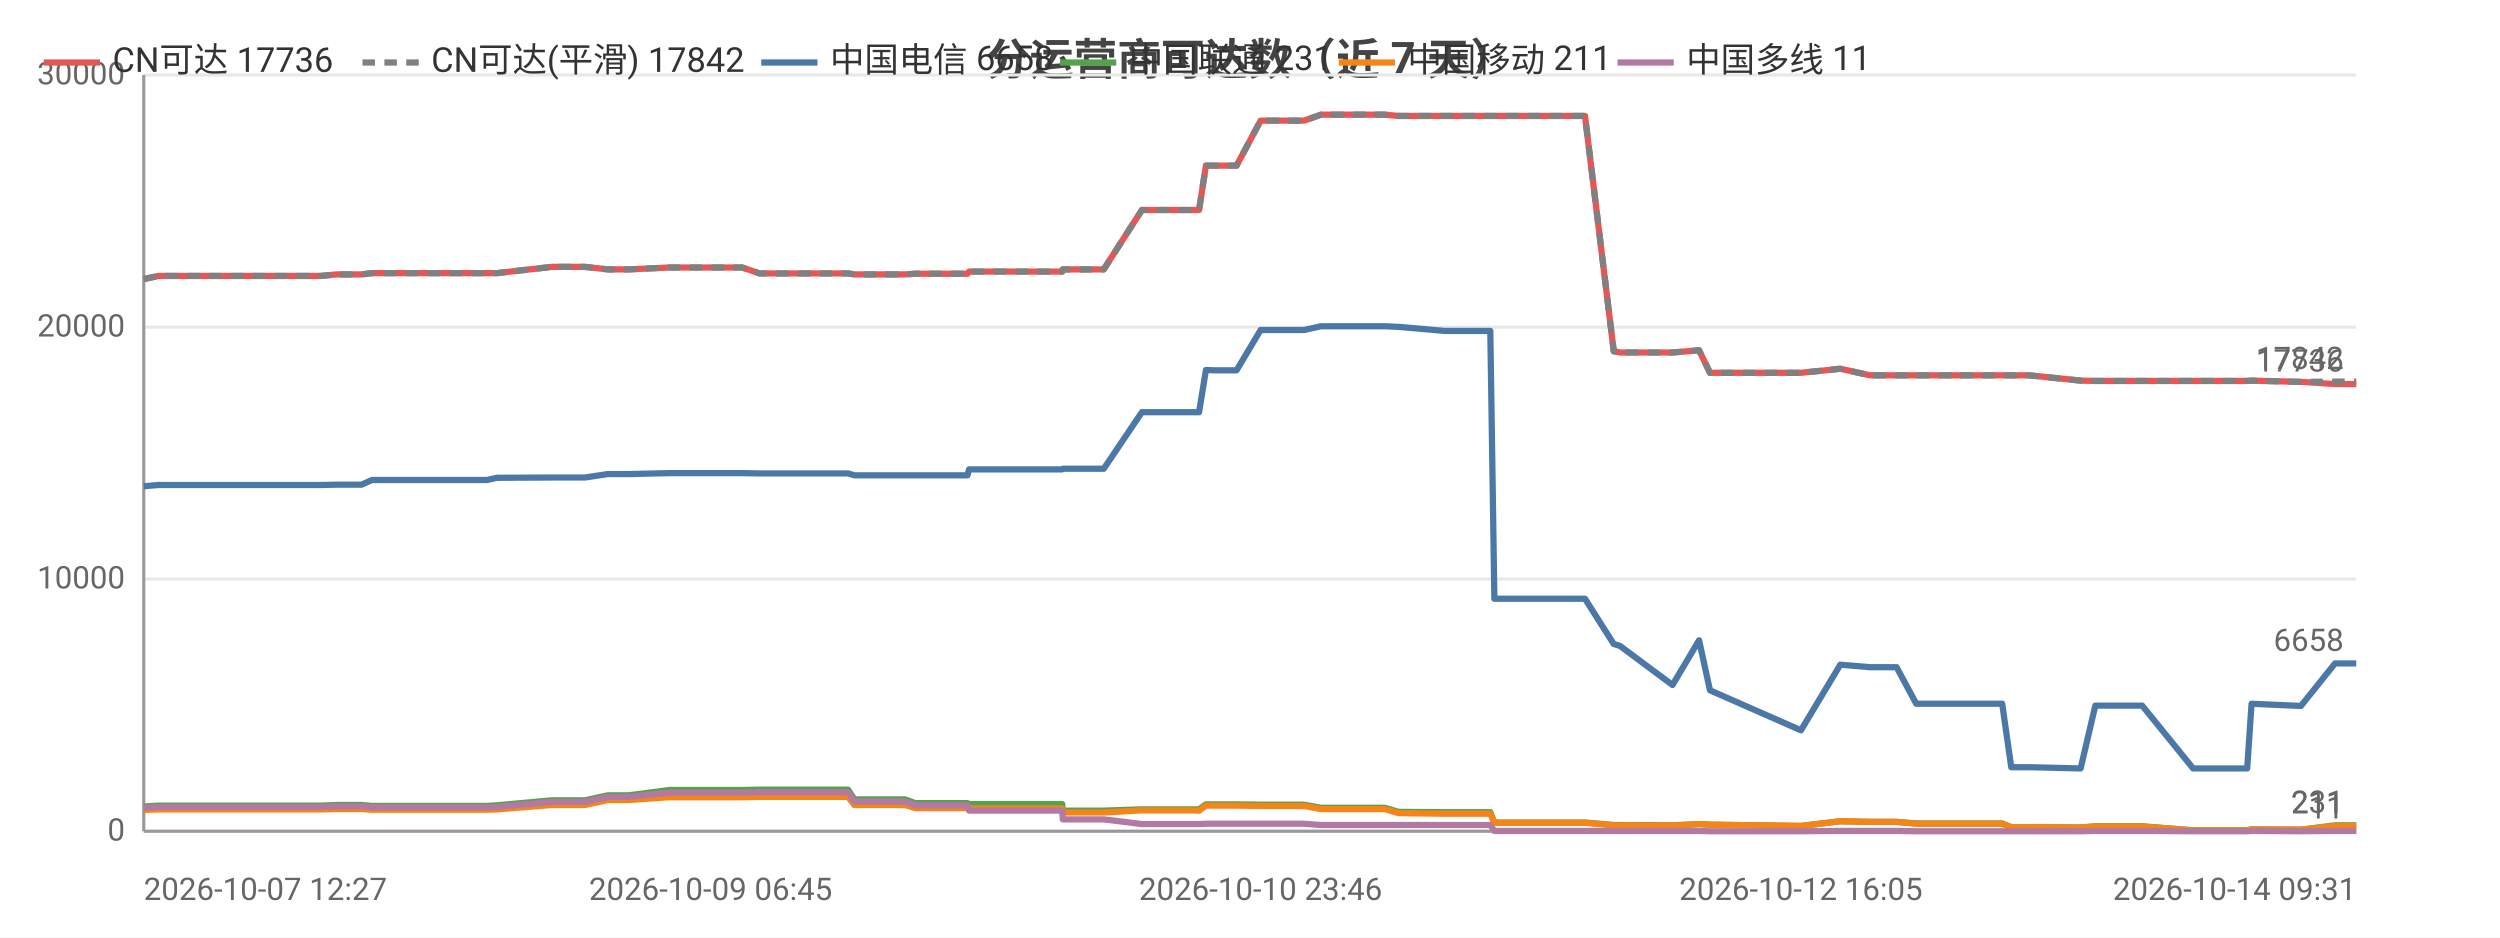
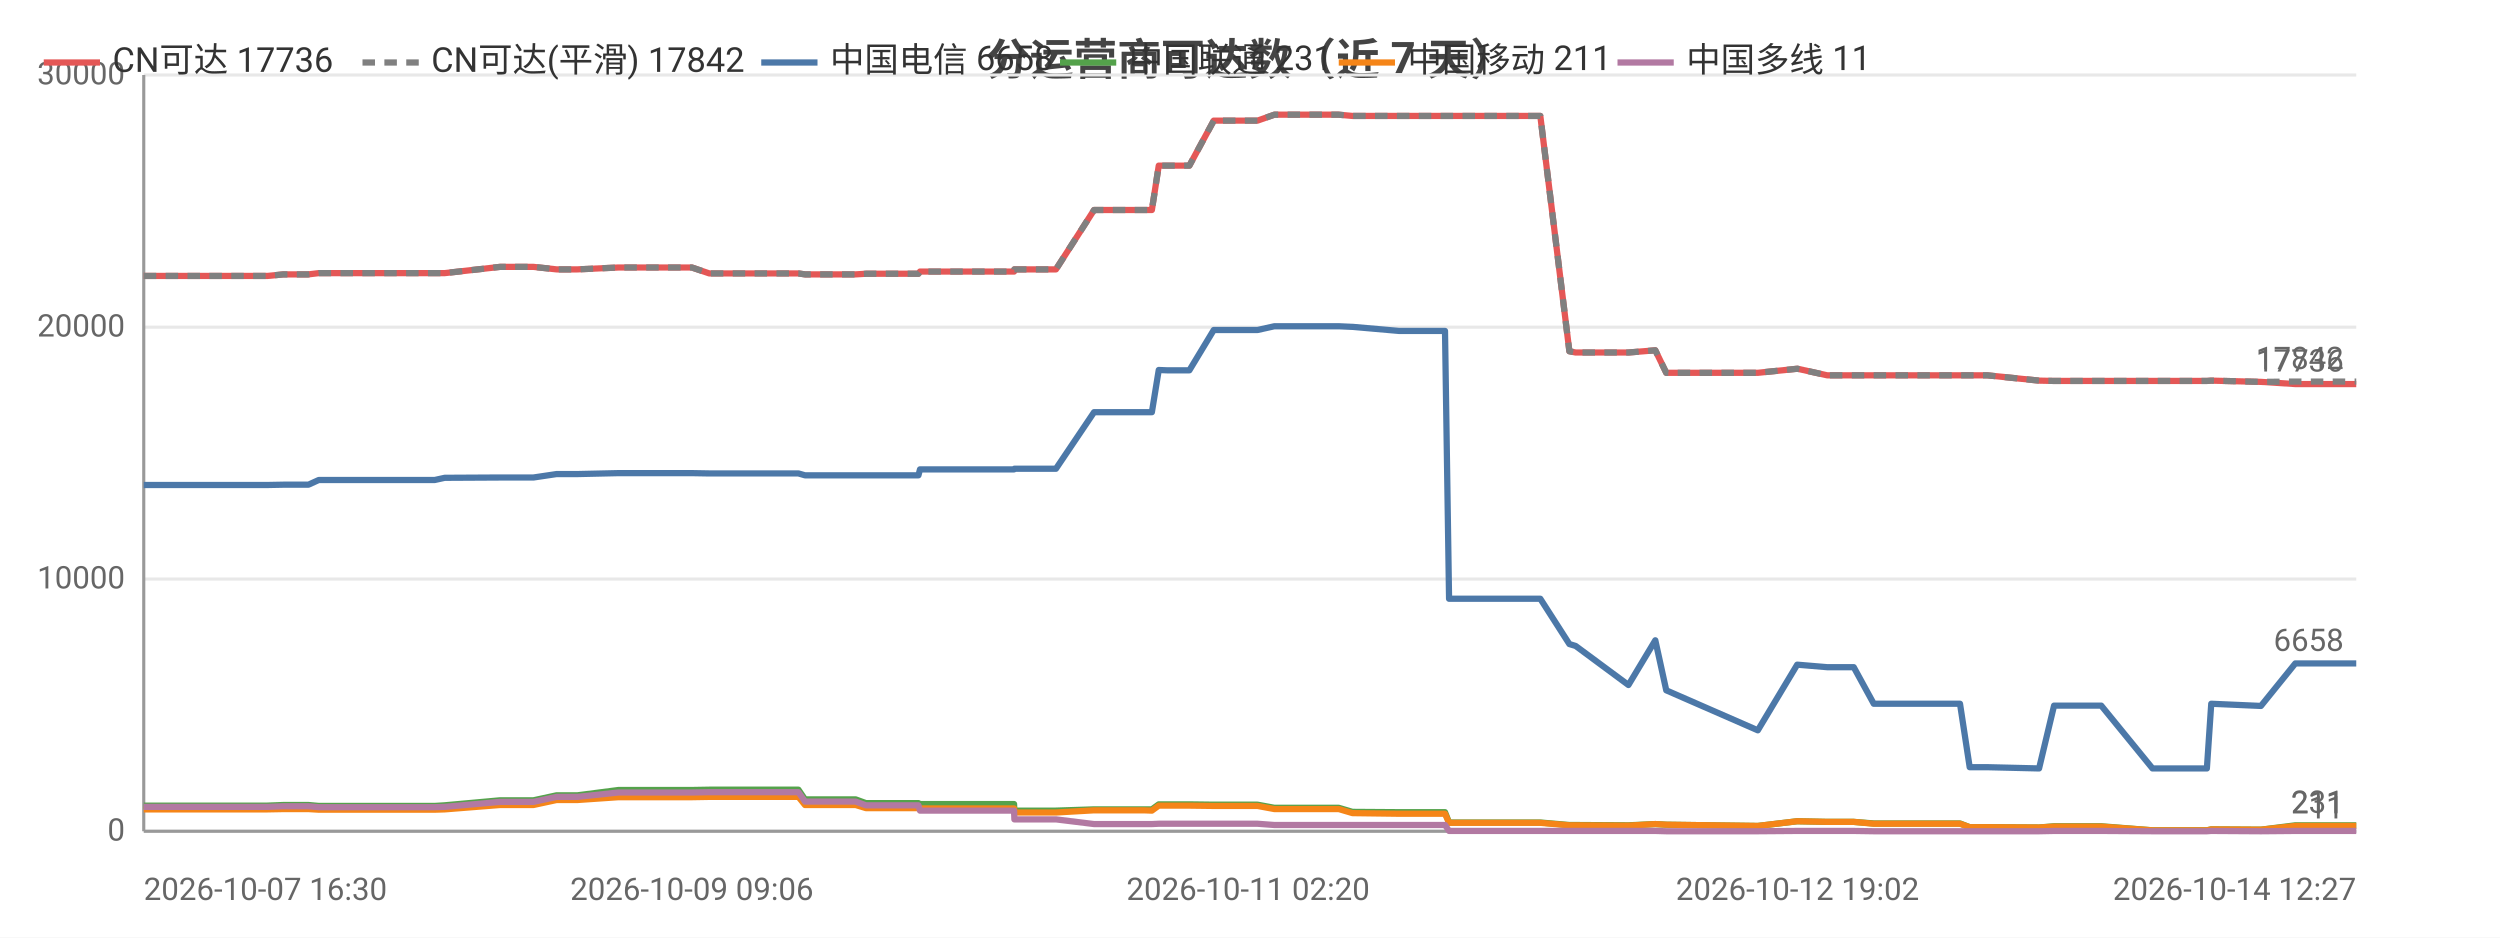
<svg xmlns="http://www.w3.org/2000/svg" width="800" height="300" viewBox="0 0 800 300">
  <rect width="800" height="300" fill="#ffffff" />
  <style>text{font-family:system-ui,-apple-system,'Segoe UI',Roboto,'PingFang SC','Microsoft YaHei','Noto Sans CJK SC',sans-serif}.g{stroke:#e8e8e8;stroke-width:1}.a{stroke:#999;stroke-width:1}.t{font-size:10px;fill:#666}.m{font-size:10px;text-anchor:middle;fill:#666}.e{font-size:10px;text-anchor:end;fill:#666}.l{font-size:11px;fill:#333}.tt{font-size:14px;font-weight:600;text-anchor:middle;fill:#444}.em{font-size:13px;text-anchor:middle;fill:#999}</style>
  <text class="tt" x="400.0" y="24">分运营商可达数（近 7 天）</text>
  <line class="g" x1="46" y1="266" x2="754" y2="266" />
  <text class="e" x="40" y="269">0</text>
  <line class="g" x1="46" y1="185.3" x2="754" y2="185.3" />
  <text class="e" x="40" y="188.3">10000</text>
  <line class="g" x1="46" y1="104.7" x2="754" y2="104.7" />
  <text class="e" x="40" y="107.7">20000</text>
  <line class="g" x1="46" y1="24" x2="754" y2="24" />
  <text class="e" x="40" y="27">30000</text>
  <line class="a" x1="46" y1="24" x2="46" y2="266" />
  <line class="a" x1="46" y1="266" x2="754" y2="266" />
-   <polyline fill="none" stroke="#e45756" stroke-width="2" stroke-linejoin="round" points="46,89.3 50.7,88.3 50.8,88.3 63.3,88.3 67.8,88.3 75.8,88.3 75.9,88.3 77.6,88.3 92.5,88.3 100.6,88.3 102.7,88.3 107.7,87.8 107.7,87.8 113.4,87.8 115.7,87.8 119.0,87.4 119.0,87.4 120.8,87.4 121.2,87.4 122.3,87.4 124.0,87.4 124.4,87.4 133.9,87.4 153.9,87.4 153.9,87.4 155.8,87.4 155.8,87.4 159.0,87.4 159.0,87.4 176.6,85.4 176.7,85.4 181.8,85.4 184.9,85.4 185.0,85.4 187.2,85.4 194.5,86.2 194.6,86.2 201.2,86.2 214.2,85.6 214.3,85.6 227.4,85.6 235.4,85.6 237.5,85.6 243.1,87.5 243.1,87.5 265.2,87.5 271.3,87.5 271.4,87.5 273.4,87.8 273.5,87.8 273.6,87.8 289.6,87.8 292.9,87.6 292.9,87.6 296.4,87.6 298.6,87.6 309.6,87.6 310.1,86.9 310.1,86.9 323.6,86.9 323.7,86.9 325.7,86.9 339.9,86.9 340.1,86.2 340.1,86.2 350.7,86.2 353.2,86.2 365.4,67.2 365.4,67.2 369.8,67.2 381.1,67.2 381.1,67.2 383.7,67.2 385.9,53.0 386.0,53.0 388.5,53.0 392.7,53.0 395.7,53.0 403.4,38.6 403.4,38.6 403.5,38.6 414.3,38.6 414.4,38.6 417.3,38.6 422.7,36.7 422.7,36.7 431.9,36.7 440.5,36.7 443.2,36.7 447.5,37.1 447.6,37.1 462.3,37.1 476.9,37.1 478.2,37.1 479.4,37.1 486.5,37.1 491.6,37.1 497.3,37.1 499.8,37.1 507.2,37.1 516.4,112.4 516.5,112.4 518.4,112.8 518.4,112.8 535.2,112.8 543.7,112.1 547.2,119.3 576.3,119.3 588.9,118.0 588.9,118.0 598.4,120.1 598.4,120.1 606.9,120.1 613.2,120.1 619.1,120.1 640.7,120.1 643.6,120.1 649.3,120.1 665.8,121.8 670.5,121.9 670.6,121.9 679.0,121.9 680.7,121.9 685.5,121.9 701.8,121.9 702.6,121.9 706.8,121.9 719.1,121.9 720.5,121.8 736.2,122.2 736.3,122.2 747.2,122.9 747.2,122.9 747.5,122.9 754,122.9" />
+   <polyline fill="none" stroke="#e45756" stroke-width="2" stroke-linejoin="round" points="46,88.3 50.5,88.3 58.6,88.3 58.6,88.3 60.4,88.3 75.4,88.3 83.6,88.3 85.6,88.3 90.7,87.8 90.7,87.8 96.4,87.8 98.7,87.8 102.0,87.4 102.1,87.4 103.9,87.4 104.3,87.4 105.3,87.4 107.1,87.4 107.5,87.4 117.1,87.4 137.2,87.4 137.2,87.4 139.1,87.4 139.1,87.4 142.3,87.4 142.3,87.4 160.0,85.4 160.1,85.4 165.3,85.4 168.4,85.4 168.5,85.4 170.7,85.4 178.1,86.2 178.2,86.2 184.8,86.2 197.9,85.6 198.0,85.6 211.2,85.6 219.2,85.6 221.4,85.6 227.0,87.5 227.0,87.5 249.2,87.5 255.4,87.5 255.5,87.5 257.6,87.8 257.6,87.8 257.7,87.8 273.8,87.8 277.1,87.6 277.2,87.6 280.6,87.6 282.8,87.6 293.9,87.6 294.4,86.9 294.5,86.9 308.1,86.9 308.2,86.9 310.2,86.9 324.5,86.9 324.6,86.2 324.7,86.2 335.3,86.2 337.9,86.2 350.1,67.2 350.1,67.2 354.6,67.2 365.9,67.2 366.0,67.2 368.6,67.2 370.8,53.0 370.9,53.0 373.4,53.0 377.6,53.0 380.6,53.0 388.4,38.6 388.4,38.6 388.5,38.6 399.4,38.6 399.4,38.6 402.4,38.6 407.8,36.7 407.8,36.7 417.1,36.7 425.7,36.7 428.4,36.7 432.8,37.1 432.9,37.1 447.7,37.1 462.4,37.1 463.7,37.1 464.9,37.1 472.1,37.1 477.2,37.1 482.9,37.1 485.4,37.1 492.9,37.1 502.2,112.4 502.2,112.4 504.2,112.8 504.2,112.8 521.1,112.8 529.7,112.1 533.2,119.3 562.5,119.3 575.1,118.0 575.2,118.0 584.7,120.1 584.7,120.1 593.2,120.1 599.6,120.1 605.5,120.1 627.2,120.1 630.3,120.1 635.9,120.1 652.5,121.8 657.3,121.9 657.4,121.9 665.8,121.9 667.6,121.9 672.4,121.9 688.8,121.9 689.6,121.9 693.8,121.9 706.2,121.9 707.6,121.8 723.5,122.2 723.5,122.2 734.5,122.9 734.5,122.9 734.8,122.9 741.4,122.9 754,122.9" />
  <text class="t" x="750" y="118.9" text-anchor="end" fill="#e45756">17736</text>
-   <polyline fill="none" stroke="#808080" stroke-width="2" stroke-dasharray="4,3" stroke-linejoin="round" points="46,89.3 50.7,88.3 50.8,88.3 63.3,88.3 67.8,88.3 75.8,88.3 75.9,88.3 77.6,88.3 92.5,88.3 100.6,88.3 102.7,88.3 107.7,87.8 107.7,87.8 113.4,87.8 115.7,87.8 119.0,87.4 119.0,87.4 120.8,87.4 121.2,87.4 122.3,87.4 124.0,87.4 124.4,87.4 133.9,87.4 153.9,87.4 153.9,87.4 155.8,87.4 155.8,87.4 159.0,87.4 159.0,87.4 176.6,85.4 176.7,85.4 181.8,85.4 184.9,85.4 185.0,85.4 187.2,85.4 194.5,86.2 194.6,86.2 201.2,86.2 214.2,85.6 214.3,85.6 227.4,85.6 235.4,85.6 237.5,85.6 243.1,87.5 243.1,87.5 265.2,87.5 271.3,87.5 271.4,87.5 273.4,87.8 273.5,87.8 273.6,87.8 289.6,87.8 292.9,87.6 292.9,87.6 296.4,87.6 298.6,87.6 309.6,87.6 310.1,86.9 310.1,86.9 323.6,86.9 323.7,86.9 325.7,86.9 339.9,86.9 340.1,86.2 340.1,86.2 350.7,86.2 353.2,86.2 365.4,67.2 365.4,67.2 369.8,67.2 381.1,67.2 381.1,67.2 383.7,67.2 385.9,53.0 386.0,53.0 388.5,53.0 392.7,53.0 395.7,53.0 403.4,38.6 403.4,38.6 403.5,38.6 414.3,38.6 414.4,38.6 417.3,38.6 422.7,36.7 422.7,36.7 431.9,36.7 440.5,36.7 443.2,36.7 447.5,37.1 447.6,37.1 462.3,37.1 476.9,37.1 478.2,37.1 479.4,37.1 486.5,37.1 491.6,37.1 497.3,37.1 499.8,37.1 507.2,37.1 516.4,112.4 516.5,112.4 518.4,112.8 518.4,112.8 535.2,112.8 543.7,112.1 547.2,119.3 576.3,119.3 588.9,118.0 588.9,118.0 598.4,120.1 598.4,120.1 606.9,120.1 613.2,120.1 619.1,120.1 640.7,120.1 643.6,120.1 649.3,120.1 665.8,121.8 670.5,121.9 670.6,121.9 679.0,121.9 680.7,121.9 685.5,121.9 701.8,121.9 702.6,121.9 706.8,121.9 719.1,121.9 720.5,121.8 736.2,122.2 736.3,122.2 747.2,122.1 747.2,122.1 747.5,122.1 754,122.1" />
+   <polyline fill="none" stroke="#808080" stroke-width="2" stroke-dasharray="4,3" stroke-linejoin="round" points="46,88.3 50.5,88.3 58.6,88.3 58.6,88.3 60.4,88.3 75.4,88.3 83.6,88.3 85.6,88.3 90.7,87.8 90.7,87.8 96.4,87.8 98.7,87.8 102.0,87.4 102.1,87.4 103.9,87.4 104.3,87.4 105.3,87.4 107.1,87.4 107.5,87.4 117.1,87.4 137.2,87.4 137.2,87.4 139.1,87.4 139.1,87.4 142.3,87.4 142.3,87.4 160.0,85.4 160.1,85.4 165.3,85.4 168.4,85.4 168.5,85.4 170.7,85.4 178.1,86.2 178.2,86.2 184.8,86.2 197.9,85.6 198.0,85.6 211.2,85.6 219.2,85.6 221.4,85.6 227.0,87.5 227.0,87.5 249.2,87.5 255.4,87.5 255.5,87.5 257.6,87.8 257.6,87.8 257.7,87.8 273.8,87.8 277.1,87.6 277.2,87.6 280.6,87.6 282.8,87.6 293.9,87.6 294.4,86.9 294.5,86.9 308.1,86.9 308.2,86.9 310.2,86.9 324.5,86.9 324.6,86.2 324.7,86.2 335.3,86.2 337.9,86.2 350.1,67.2 350.1,67.2 354.6,67.2 365.9,67.2 366.0,67.2 368.6,67.2 370.8,53.0 370.9,53.0 373.4,53.0 377.6,53.0 380.6,53.0 388.4,38.6 388.4,38.6 388.5,38.6 399.4,38.6 399.4,38.6 402.4,38.6 407.8,36.7 407.8,36.7 417.1,36.7 425.7,36.7 428.4,36.7 432.8,37.1 432.9,37.1 447.7,37.1 462.4,37.1 463.7,37.1 464.9,37.1 472.1,37.1 477.2,37.1 482.9,37.1 485.4,37.1 492.9,37.1 502.2,112.4 502.2,112.4 504.2,112.8 504.2,112.8 521.1,112.8 529.7,112.1 533.2,119.3 562.5,119.3 575.1,118.0 575.2,118.0 584.7,120.1 584.7,120.1 593.2,120.1 599.6,120.1 605.5,120.1 627.2,120.1 630.3,120.1 635.9,120.1 652.5,121.8 657.3,121.9 657.4,121.9 665.8,121.9 667.6,121.9 672.4,121.9 688.8,121.9 689.6,121.9 693.8,121.9 706.2,121.9 707.6,121.8 723.5,122.2 723.5,122.2 734.5,122.1 734.5,122.1 734.8,122.1 741.4,122.1 754,122.1" />
  <text class="t" x="750" y="118.1" text-anchor="end" fill="#808080">17842</text>
-   <polyline fill="none" stroke="#4c78a8" stroke-width="2" stroke-linejoin="round" points="46,155.6 50.7,155.2 50.8,155.2 63.3,155.2 67.8,155.2 75.8,155.2 75.9,155.2 77.6,155.2 92.5,155.2 100.6,155.2 102.7,155.2 107.7,155.1 107.7,155.1 113.4,155.1 115.7,155.1 119.0,153.6 119.0,153.6 120.8,153.6 121.2,153.6 122.3,153.6 124.0,153.6 124.4,153.6 133.9,153.6 153.9,153.6 153.9,153.6 155.8,153.6 155.8,153.6 159.0,152.9 159.0,152.9 176.6,152.8 176.7,152.8 181.8,152.8 184.9,152.8 185.0,152.8 187.2,152.8 194.5,151.7 194.6,151.7 201.2,151.7 214.2,151.4 214.3,151.4 227.4,151.4 235.4,151.4 237.5,151.4 243.1,151.5 243.1,151.5 265.2,151.5 271.3,151.5 271.4,151.5 273.4,152.1 273.5,152.1 273.6,152.1 289.6,152.1 292.9,152.1 292.9,152.1 296.4,152.1 298.6,152.1 309.6,152.1 310.1,150.2 310.1,150.2 323.6,150.2 323.7,150.2 325.7,150.2 339.9,150.2 340.1,150.0 340.1,150.0 350.7,150.0 353.2,150.0 365.4,131.9 365.4,131.9 369.8,131.9 381.1,131.9 381.1,131.9 383.7,131.9 385.9,118.4 386.0,118.4 388.5,118.5 392.7,118.5 395.7,118.5 403.4,105.6 403.4,105.6 403.5,105.6 414.3,105.6 414.4,105.6 417.3,105.6 422.7,104.4 422.7,104.4 431.9,104.4 440.5,104.4 443.2,104.4 447.5,104.6 447.6,104.6 462.3,105.9 476.9,105.9 478.2,191.6 479.4,191.6 486.5,191.6 491.6,191.6 497.3,191.6 499.8,191.6 507.2,191.6 516.4,206.1 516.5,206.1 518.4,206.7 518.4,206.7 535.2,219.2 543.7,204.9 547.2,220.9 576.3,233.7 588.9,212.7 588.9,212.7 598.4,213.5 598.4,213.5 606.9,213.5 613.2,225.2 619.1,225.2 640.7,225.2 643.6,245.5 649.3,245.5 665.8,245.9 670.5,225.8 670.6,225.8 679.0,225.8 680.7,225.8 685.5,225.8 701.8,245.9 702.6,245.9 706.8,245.9 719.1,245.9 720.5,225.2 736.2,225.9 736.3,225.9 747.2,212.3 747.2,212.3 747.5,212.3 754,212.3" />
+   <polyline fill="none" stroke="#4c78a8" stroke-width="2" stroke-linejoin="round" points="46,155.2 50.5,155.2 58.6,155.2 58.6,155.2 60.4,155.2 75.4,155.2 83.6,155.2 85.6,155.2 90.7,155.1 90.7,155.1 96.4,155.1 98.7,155.1 102.0,153.6 102.1,153.6 103.9,153.6 104.3,153.6 105.3,153.6 107.1,153.6 107.5,153.6 117.1,153.6 137.2,153.6 137.2,153.6 139.1,153.6 139.1,153.6 142.3,152.9 142.3,152.9 160.0,152.8 160.1,152.8 165.3,152.8 168.4,152.8 168.5,152.8 170.7,152.8 178.1,151.7 178.2,151.7 184.8,151.7 197.9,151.4 198.0,151.4 211.2,151.4 219.2,151.4 221.4,151.4 227.0,151.5 227.0,151.5 249.2,151.5 255.4,151.5 255.5,151.5 257.6,152.1 257.6,152.1 257.7,152.1 273.8,152.1 277.1,152.1 277.2,152.1 280.6,152.1 282.8,152.1 293.9,152.1 294.4,150.2 294.5,150.2 308.1,150.2 308.2,150.2 310.2,150.2 324.5,150.2 324.6,150.0 324.7,150.0 335.3,150.0 337.9,150.0 350.1,131.9 350.1,131.9 354.6,131.9 365.9,131.9 366.0,131.9 368.6,131.9 370.8,118.4 370.9,118.4 373.4,118.5 377.6,118.5 380.6,118.5 388.4,105.6 388.4,105.6 388.5,105.6 399.4,105.6 399.4,105.6 402.4,105.6 407.8,104.4 407.8,104.4 417.1,104.4 425.7,104.4 428.4,104.4 432.8,104.6 432.9,104.6 447.7,105.9 462.4,105.9 463.7,191.6 464.9,191.6 472.1,191.6 477.2,191.6 482.9,191.6 485.4,191.6 492.9,191.6 502.2,206.1 502.2,206.1 504.2,206.7 504.2,206.7 521.1,219.2 529.7,204.9 533.2,220.9 562.5,233.7 575.1,212.7 575.2,212.7 584.7,213.5 584.7,213.5 593.2,213.5 599.6,225.2 605.5,225.2 627.2,225.2 630.3,245.5 635.9,245.5 652.5,245.9 657.3,225.8 657.4,225.8 665.8,225.8 667.6,225.8 672.4,225.8 688.8,245.9 689.6,245.9 693.8,245.9 706.2,245.9 707.6,225.2 723.5,225.9 723.5,225.9 734.5,212.3 734.5,212.3 734.8,212.3 741.4,212.3 754,212.3" />
  <text class="t" x="750" y="208.3" text-anchor="end" fill="#4c78a8">6658</text>
-   <polyline fill="none" stroke="#54a24b" stroke-width="2" stroke-linejoin="round" points="46,258.1 50.7,257.8 50.8,257.8 63.3,257.8 67.8,257.8 75.8,257.8 75.9,257.8 77.6,257.8 92.5,257.8 100.6,257.8 102.7,257.8 107.7,257.6 107.7,257.6 113.4,257.6 115.7,257.6 119.0,257.9 119.0,257.9 120.8,257.9 121.2,257.9 122.3,257.9 124.0,257.9 124.4,257.9 133.9,257.9 153.9,257.9 153.9,257.9 155.8,257.9 155.8,257.9 159.0,257.7 159.0,257.7 176.6,256.1 176.7,256.1 181.8,256.1 184.9,256.1 185.0,256.1 187.2,256.1 194.5,254.5 194.6,254.5 201.2,254.5 214.2,252.8 214.3,252.8 227.4,252.8 235.4,252.8 237.5,252.8 243.1,252.7 243.1,252.7 265.2,252.7 271.3,252.7 271.4,252.7 273.4,255.8 273.5,255.8 273.6,255.8 289.6,255.8 292.9,257.0 292.9,257.0 296.4,257.0 298.6,257.0 309.6,257.0 310.1,257.3 310.1,257.3 323.6,257.3 323.7,257.3 325.7,257.3 339.9,257.3 340.1,259.4 340.1,259.4 350.7,259.4 353.2,259.4 365.4,259.0 365.4,259.0 369.8,259.0 381.1,259.0 381.1,259.0 383.7,259.0 385.9,257.4 386.0,257.4 388.5,257.4 392.7,257.4 395.7,257.4 403.4,257.5 403.4,257.5 403.5,257.5 414.3,257.5 414.4,257.5 417.3,257.5 422.7,258.5 422.7,258.5 431.9,258.5 440.5,258.5 443.2,258.5 447.5,259.8 447.6,259.8 462.3,259.9 476.9,259.9 478.2,263.2 479.4,263.2 486.5,263.2 491.6,263.2 497.3,263.2 499.8,263.2 507.2,263.2 516.4,264.0 516.5,264.0 518.4,264.0 518.4,264.0 535.2,264.1 543.7,263.7 547.2,263.9 576.3,264.3 588.9,262.8 588.9,262.8 598.4,263.0 598.4,263.0 606.9,263.0 613.2,263.5 619.1,263.5 640.7,263.5 643.6,264.7 649.3,264.7 665.8,264.8 670.5,264.4 670.6,264.4 679.0,264.4 680.7,264.4 685.5,264.4 701.8,265.7 702.6,265.7 706.8,265.7 719.1,265.7 720.5,265.4 736.2,265.5 736.3,265.5 747.2,264.1 747.2,264.1 747.5,264.1 754,264.1" />
+   <polyline fill="none" stroke="#54a24b" stroke-width="2" stroke-linejoin="round" points="46,257.8 50.5,257.8 58.6,257.8 58.6,257.8 60.4,257.8 75.4,257.8 83.6,257.8 85.6,257.8 90.7,257.6 90.7,257.6 96.4,257.6 98.7,257.6 102.0,257.9 102.1,257.9 103.9,257.9 104.3,257.9 105.3,257.9 107.1,257.9 107.5,257.9 117.1,257.9 137.2,257.9 137.2,257.9 139.1,257.9 139.1,257.9 142.3,257.7 142.3,257.7 160.0,256.1 160.1,256.1 165.3,256.1 168.4,256.1 168.5,256.1 170.7,256.1 178.1,254.5 178.2,254.5 184.8,254.5 197.9,252.8 198.0,252.8 211.2,252.8 219.2,252.8 221.4,252.8 227.0,252.7 227.0,252.7 249.2,252.7 255.4,252.7 255.5,252.7 257.6,255.8 257.6,255.8 257.7,255.8 273.8,255.8 277.1,257.0 277.2,257.0 280.6,257.0 282.8,257.0 293.9,257.0 294.4,257.3 294.5,257.3 308.1,257.3 308.2,257.3 310.2,257.3 324.5,257.3 324.6,259.4 324.7,259.4 335.3,259.4 337.9,259.4 350.1,259.0 350.1,259.0 354.6,259.0 365.9,259.0 366.0,259.0 368.6,259.0 370.8,257.4 370.9,257.4 373.4,257.4 377.6,257.4 380.6,257.4 388.4,257.5 388.4,257.5 388.5,257.5 399.4,257.5 399.4,257.5 402.4,257.5 407.8,258.5 407.8,258.5 417.1,258.5 425.7,258.5 428.4,258.5 432.8,259.8 432.9,259.8 447.7,259.9 462.4,259.9 463.7,263.2 464.9,263.2 472.1,263.2 477.2,263.2 482.9,263.2 485.4,263.2 492.9,263.2 502.2,264.0 502.2,264.0 504.2,264.0 504.2,264.0 521.1,264.1 529.7,263.7 533.2,263.9 562.5,264.3 575.1,262.8 575.2,262.8 584.7,263.0 584.7,263.0 593.2,263.0 599.6,263.5 605.5,263.5 627.2,263.5 630.3,264.7 635.9,264.7 652.5,264.8 657.3,264.4 657.4,264.4 665.8,264.4 667.6,264.4 672.4,264.4 688.8,265.7 689.6,265.7 693.8,265.7 706.2,265.7 707.6,265.4 723.5,265.5 723.5,265.5 734.5,264.1 734.5,264.1 734.8,264.1 741.4,264.1 754,264.1" />
  <text class="t" x="750" y="260.1" text-anchor="end" fill="#54a24b">231</text>
-   <polyline fill="none" stroke="#f58518" stroke-width="2" stroke-linejoin="round" points="46,259.2 50.7,259.0 50.8,259.0 63.3,259.0 67.8,259.0 75.8,259.0 75.9,259.0 77.6,259.0 92.5,259.0 100.6,259.0 102.7,259.0 107.7,258.9 107.7,258.9 113.4,258.9 115.7,258.9 119.0,259.1 119.0,259.1 120.8,259.1 121.2,259.1 122.3,259.1 124.0,259.1 124.4,259.1 133.9,259.1 153.9,259.1 153.9,259.1 155.8,259.1 155.8,259.1 159.0,259.0 159.0,259.0 176.6,257.6 176.7,257.6 181.8,257.6 184.9,257.6 185.0,257.6 187.2,257.6 194.5,256.0 194.6,256.0 201.2,256.0 214.2,255.1 214.3,255.1 227.4,255.1 235.4,255.1 237.5,255.1 243.1,255.0 243.1,255.0 265.2,255.0 271.3,255.0 271.4,255.0 273.4,257.6 273.5,257.6 273.6,257.6 289.6,257.6 292.9,258.6 292.9,258.6 296.4,258.6 298.6,258.6 309.6,258.6 310.1,258.7 310.1,258.7 323.6,258.7 323.7,258.7 325.7,258.7 339.9,258.7 340.1,260.0 340.1,260.0 350.7,260.0 353.2,260.0 365.4,259.3 365.4,259.3 369.8,259.3 381.1,259.3 381.1,259.3 383.7,259.4 385.9,257.8 386.0,257.8 388.5,257.8 392.7,257.8 395.7,257.8 403.4,257.9 403.4,257.9 403.5,257.9 414.3,257.9 414.4,257.9 417.3,257.9 422.7,258.9 422.7,258.9 431.9,258.9 440.5,258.9 443.2,258.9 447.5,260.2 447.6,260.2 462.3,260.4 476.9,260.4 478.2,263.3 479.4,263.3 486.5,263.3 491.6,263.3 497.3,263.3 499.8,263.3 507.2,263.3 516.4,264.1 516.5,264.1 518.4,264.1 518.4,264.1 535.2,264.2 543.7,263.7 547.2,263.9 576.3,264.3 588.9,262.8 588.9,262.8 598.4,263.0 598.4,263.0 606.9,263.0 613.2,263.6 619.1,263.6 640.7,263.6 643.6,264.7 649.3,264.7 665.8,264.8 670.5,264.5 670.6,264.5 679.0,264.5 680.7,264.5 685.5,264.5 701.8,265.7 702.6,265.7 706.8,265.7 719.1,265.7 720.5,265.4 736.2,265.5 736.3,265.5 747.2,264.3 747.2,264.3 747.5,264.3 754,264.3" />
+   <polyline fill="none" stroke="#f58518" stroke-width="2" stroke-linejoin="round" points="46,259.0 50.5,259.0 58.6,259.0 58.6,259.0 60.4,259.0 75.4,259.0 83.6,259.0 85.6,259.0 90.7,258.9 90.7,258.9 96.4,258.9 98.7,258.9 102.0,259.1 102.1,259.1 103.9,259.1 104.3,259.1 105.3,259.1 107.1,259.1 107.5,259.1 117.1,259.1 137.2,259.1 137.2,259.1 139.1,259.1 139.1,259.1 142.3,259.0 142.3,259.0 160.0,257.6 160.1,257.6 165.3,257.6 168.4,257.6 168.5,257.6 170.7,257.6 178.1,256.0 178.2,256.0 184.8,256.0 197.9,255.1 198.0,255.1 211.2,255.1 219.2,255.1 221.4,255.1 227.0,255.0 227.0,255.0 249.2,255.0 255.4,255.0 255.5,255.0 257.6,257.6 257.6,257.6 257.7,257.6 273.8,257.6 277.1,258.6 277.2,258.6 280.6,258.6 282.8,258.6 293.9,258.6 294.4,258.7 294.5,258.7 308.1,258.7 308.2,258.7 310.2,258.7 324.5,258.7 324.6,260.0 324.7,260.0 335.3,260.0 337.9,260.0 350.1,259.3 350.1,259.3 354.6,259.3 365.9,259.3 366.0,259.3 368.6,259.4 370.8,257.8 370.9,257.8 373.4,257.8 377.6,257.8 380.6,257.8 388.4,257.9 388.4,257.9 388.5,257.9 399.4,257.9 399.4,257.9 402.4,257.9 407.8,258.9 407.8,258.9 417.1,258.9 425.7,258.9 428.4,258.9 432.8,260.2 432.9,260.2 447.7,260.4 462.4,260.4 463.7,263.3 464.9,263.3 472.1,263.3 477.2,263.3 482.9,263.3 485.4,263.3 492.9,263.3 502.2,264.1 502.2,264.1 504.2,264.1 504.2,264.1 521.1,264.2 529.7,263.7 533.2,263.9 562.5,264.3 575.1,262.8 575.2,262.8 584.7,263.0 584.7,263.0 593.2,263.0 599.6,263.6 605.5,263.6 627.2,263.6 630.3,264.7 635.9,264.7 652.5,264.8 657.3,264.5 657.4,264.5 665.8,264.5 667.6,264.5 672.4,264.5 688.8,265.7 689.6,265.7 693.8,265.7 706.2,265.7 707.6,265.4 723.5,265.5 723.5,265.5 734.5,264.3 734.5,264.3 734.8,264.3 741.4,264.3 754,264.3" />
  <text class="t" x="750" y="260.3" text-anchor="end" fill="#f58518">211</text>
-   <polyline fill="none" stroke="#b279a2" stroke-width="2" stroke-linejoin="round" points="46,258.5 50.7,258.2 50.8,258.2 63.3,258.2 67.8,258.2 75.8,258.2 75.9,258.2 77.6,258.2 92.5,258.2 100.6,258.2 102.7,258.2 107.7,258.0 107.7,258.0 113.4,258.0 115.7,258.0 119.0,258.3 119.0,258.3 120.8,258.3 121.2,258.3 122.3,258.3 124.0,258.3 124.4,258.3 133.9,258.3 153.9,258.3 153.9,258.3 155.8,258.3 155.8,258.3 159.0,258.2 159.0,258.2 176.6,256.6 176.7,256.6 181.8,256.6 184.9,256.6 185.0,256.6 187.2,256.6 194.5,255.0 194.6,255.0 201.2,255.0 214.2,253.6 214.3,253.6 227.4,253.6 235.4,253.6 237.5,253.6 243.1,253.5 243.1,253.5 265.2,253.5 271.3,253.5 271.4,253.5 273.4,256.5 273.5,256.5 273.6,256.5 289.6,256.5 292.9,257.7 292.9,257.7 296.4,257.7 298.6,257.7 309.6,257.7 310.1,259.4 310.1,259.4 323.6,259.4 323.7,259.4 325.7,259.4 339.9,259.4 340.1,262.2 340.1,262.2 350.7,262.2 353.2,262.2 365.4,263.7 365.4,263.7 369.8,263.7 381.1,263.7 381.1,263.7 383.7,263.7 385.9,263.6 386.0,263.6 388.5,263.6 392.7,263.6 395.7,263.6 403.4,263.6 403.4,263.6 403.5,263.6 414.3,263.6 414.4,263.6 417.3,263.6 422.7,264.0 422.7,264.0 431.9,264.0 440.5,264.0 443.2,264.0 447.5,264.0 447.6,264.0 462.3,264.0 476.9,264.0 478.2,265.9 479.4,265.9 486.5,265.9 491.6,265.9 497.3,265.9 499.8,265.9 507.2,265.9 516.4,265.9 516.5,265.9 518.4,265.9 518.4,265.9 535.2,265.9 543.7,265.9 547.2,266.0 576.3,266.0 588.9,265.9 588.9,265.9 598.4,265.9 598.4,265.9 606.9,265.9 613.2,266.0 619.1,266.0 640.7,266.0 643.6,266.0 649.3,266.0 665.8,266.0 670.5,265.9 670.6,265.9 679.0,265.9 680.7,265.9 685.5,265.9 701.8,266.0 702.6,266.0 706.8,266.0 719.1,266.0 720.5,265.9 736.2,266.0 736.3,266.0 747.2,265.9 747.2,265.9 747.5,265.9 754,265.9" />
+   <polyline fill="none" stroke="#b279a2" stroke-width="2" stroke-linejoin="round" points="46,258.2 50.5,258.2 58.6,258.2 58.6,258.2 60.4,258.2 75.4,258.2 83.6,258.2 85.6,258.2 90.7,258.0 90.7,258.0 96.4,258.0 98.7,258.0 102.0,258.3 102.1,258.3 103.9,258.3 104.3,258.3 105.3,258.3 107.1,258.3 107.5,258.3 117.1,258.3 137.2,258.3 137.2,258.3 139.1,258.3 139.1,258.3 142.3,258.2 142.3,258.2 160.0,256.6 160.1,256.6 165.3,256.6 168.4,256.6 168.5,256.6 170.7,256.6 178.1,255.0 178.2,255.0 184.8,255.0 197.9,253.6 198.0,253.6 211.2,253.6 219.2,253.6 221.4,253.6 227.0,253.5 227.0,253.5 249.2,253.5 255.4,253.5 255.5,253.5 257.6,256.5 257.6,256.5 257.7,256.5 273.8,256.5 277.1,257.7 277.2,257.7 280.6,257.7 282.8,257.7 293.9,257.7 294.4,259.4 294.5,259.4 308.1,259.4 308.2,259.4 310.2,259.4 324.5,259.4 324.6,262.2 324.7,262.2 335.3,262.2 337.9,262.2 350.1,263.7 350.1,263.7 354.6,263.7 365.9,263.7 366.0,263.7 368.6,263.7 370.8,263.6 370.9,263.6 373.4,263.6 377.6,263.6 380.6,263.6 388.4,263.6 388.4,263.6 388.5,263.6 399.4,263.6 399.4,263.6 402.4,263.6 407.8,264.0 407.8,264.0 417.1,264.0 425.7,264.0 428.4,264.0 432.8,264.0 432.9,264.0 447.7,264.0 462.4,264.0 463.7,265.9 464.9,265.9 472.1,265.9 477.2,265.9 482.9,265.9 485.4,265.9 492.9,265.9 502.2,265.9 502.2,265.9 504.2,265.9 504.2,265.9 521.1,265.9 529.7,265.9 533.2,266.0 562.5,266.0 575.1,265.9 575.2,265.9 584.7,265.9 584.7,265.9 593.2,265.9 599.6,266.0 605.5,266.0 627.2,266.0 630.3,266.0 635.9,266.0 652.5,266.0 657.3,265.9 657.4,265.9 665.8,265.9 667.6,265.9 672.4,265.9 688.8,266.0 689.6,266.0 693.8,266.0 706.2,266.0 707.6,265.9 723.5,266.0 723.5,266.0 734.5,265.9 734.5,265.9 734.8,265.9 741.4,265.9 754,265.9" />
  <text class="t" x="750" y="261.9" text-anchor="end" fill="#b279a2">11</text>
-   <text class="t" x="46" y="288">2026-10-07 12:27</text>
-   <text class="m" x="227.4" y="288">2026-10-09 06:45</text>
-   <text class="m" x="403.4" y="288">2026-10-10 23:46</text>
-   <text class="m" x="576.3" y="288">2026-10-12 16:05</text>
-   <text class="e" x="754" y="288">2026-10-14 09:31</text>
+   <text class="t" x="46" y="288">2026-10-07 16:30</text>
+   <text class="m" x="221.4" y="288">2026-10-09 09:06</text>
+   <text class="m" x="399.4" y="288">2026-10-11 02:20</text>
+   <text class="m" x="575.2" y="288">2026-10-12 19:02</text>
+   <text class="e" x="754" y="288">2026-10-14 12:27</text>
  <line x1="14" y1="20" x2="32" y2="20" stroke="#e45756" stroke-width="2" />
  <text class="l" x="36" y="23">CN可达 17736</text>
  <line x1="116.0" y1="20" x2="134.0" y2="20" stroke="#808080" stroke-width="2" stroke-dasharray="4,3" />
  <text class="l" x="138.0" y="23">CN可达(平滑) 17842</text>
  <line x1="243.6" y1="20" x2="261.6" y2="20" stroke="#4c78a8" stroke-width="2" />
  <text class="l" x="265.6" y="23">中国电信 6658</text>
  <line x1="339.2" y1="20" x2="357.2" y2="20" stroke="#54a24b" stroke-width="2" />
  <text class="l" x="361.2" y="23">中国联通 231</text>
  <line x1="428.4" y1="20" x2="446.4" y2="20" stroke="#f58518" stroke-width="2" />
  <text class="l" x="450.4" y="23">中国移动 211</text>
  <line x1="517.6" y1="20" x2="535.6" y2="20" stroke="#b279a2" stroke-width="2" />
  <text class="l" x="539.6" y="23">中国多线 11</text>
</svg>
